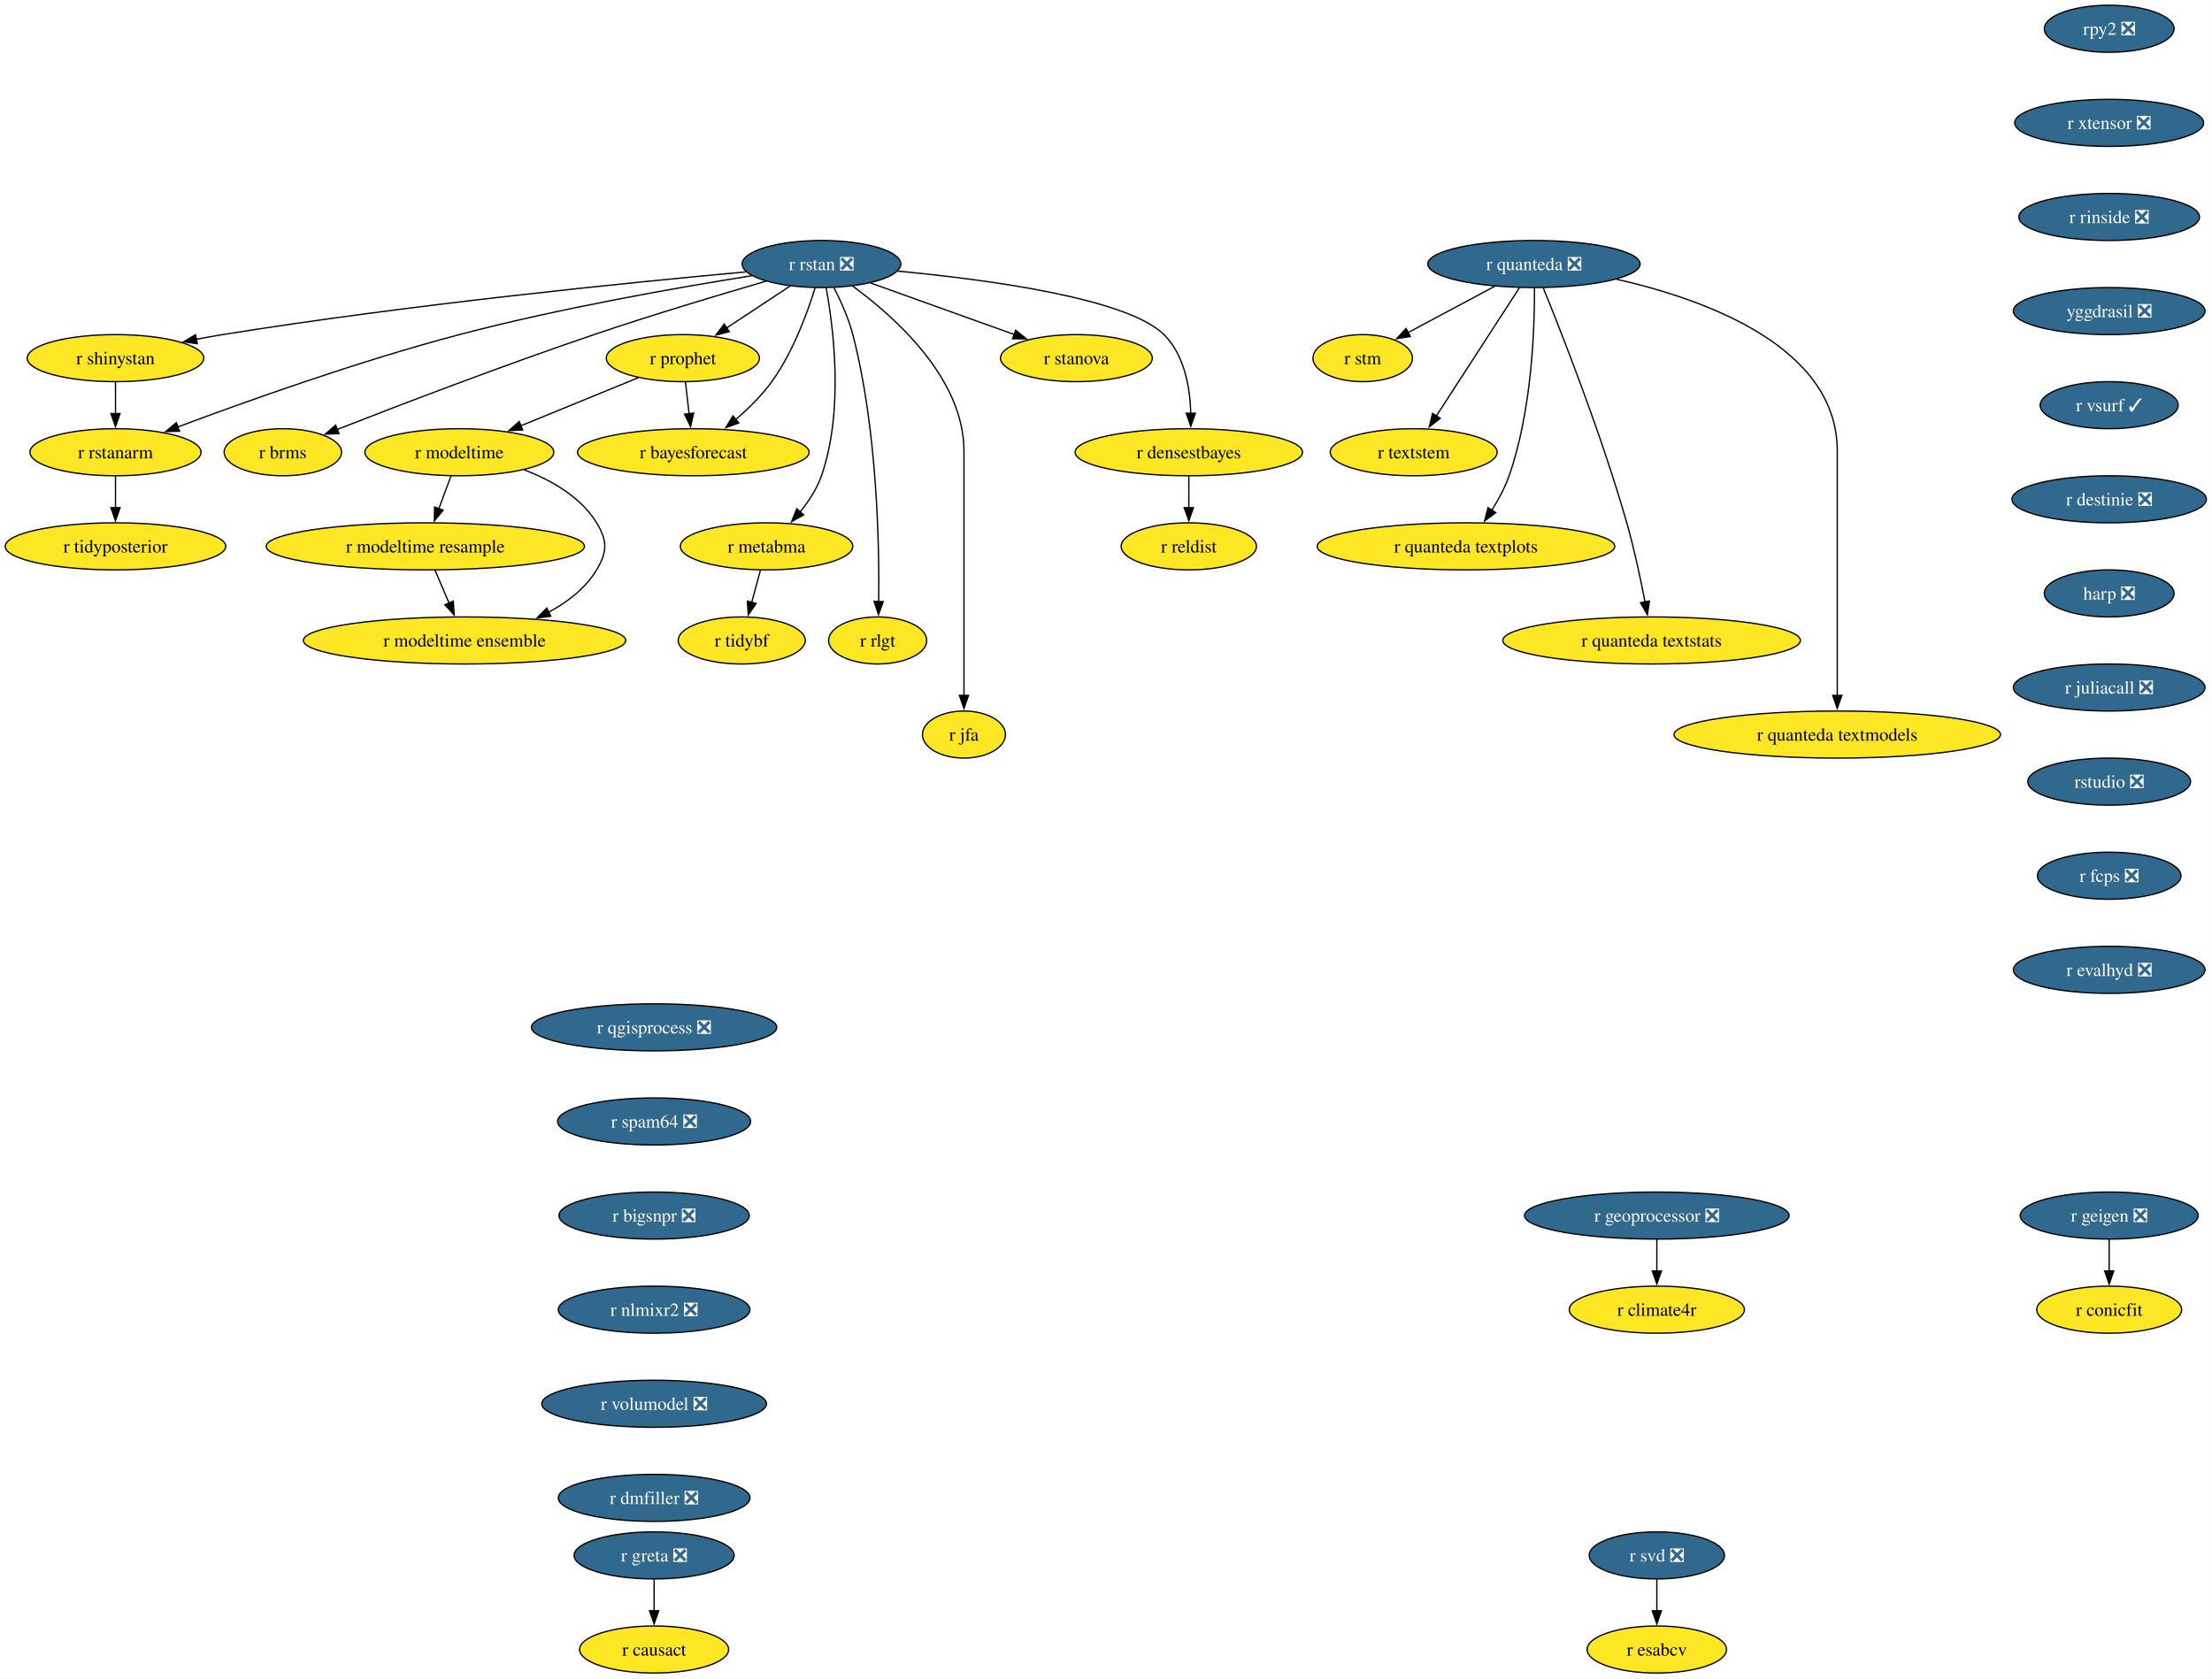
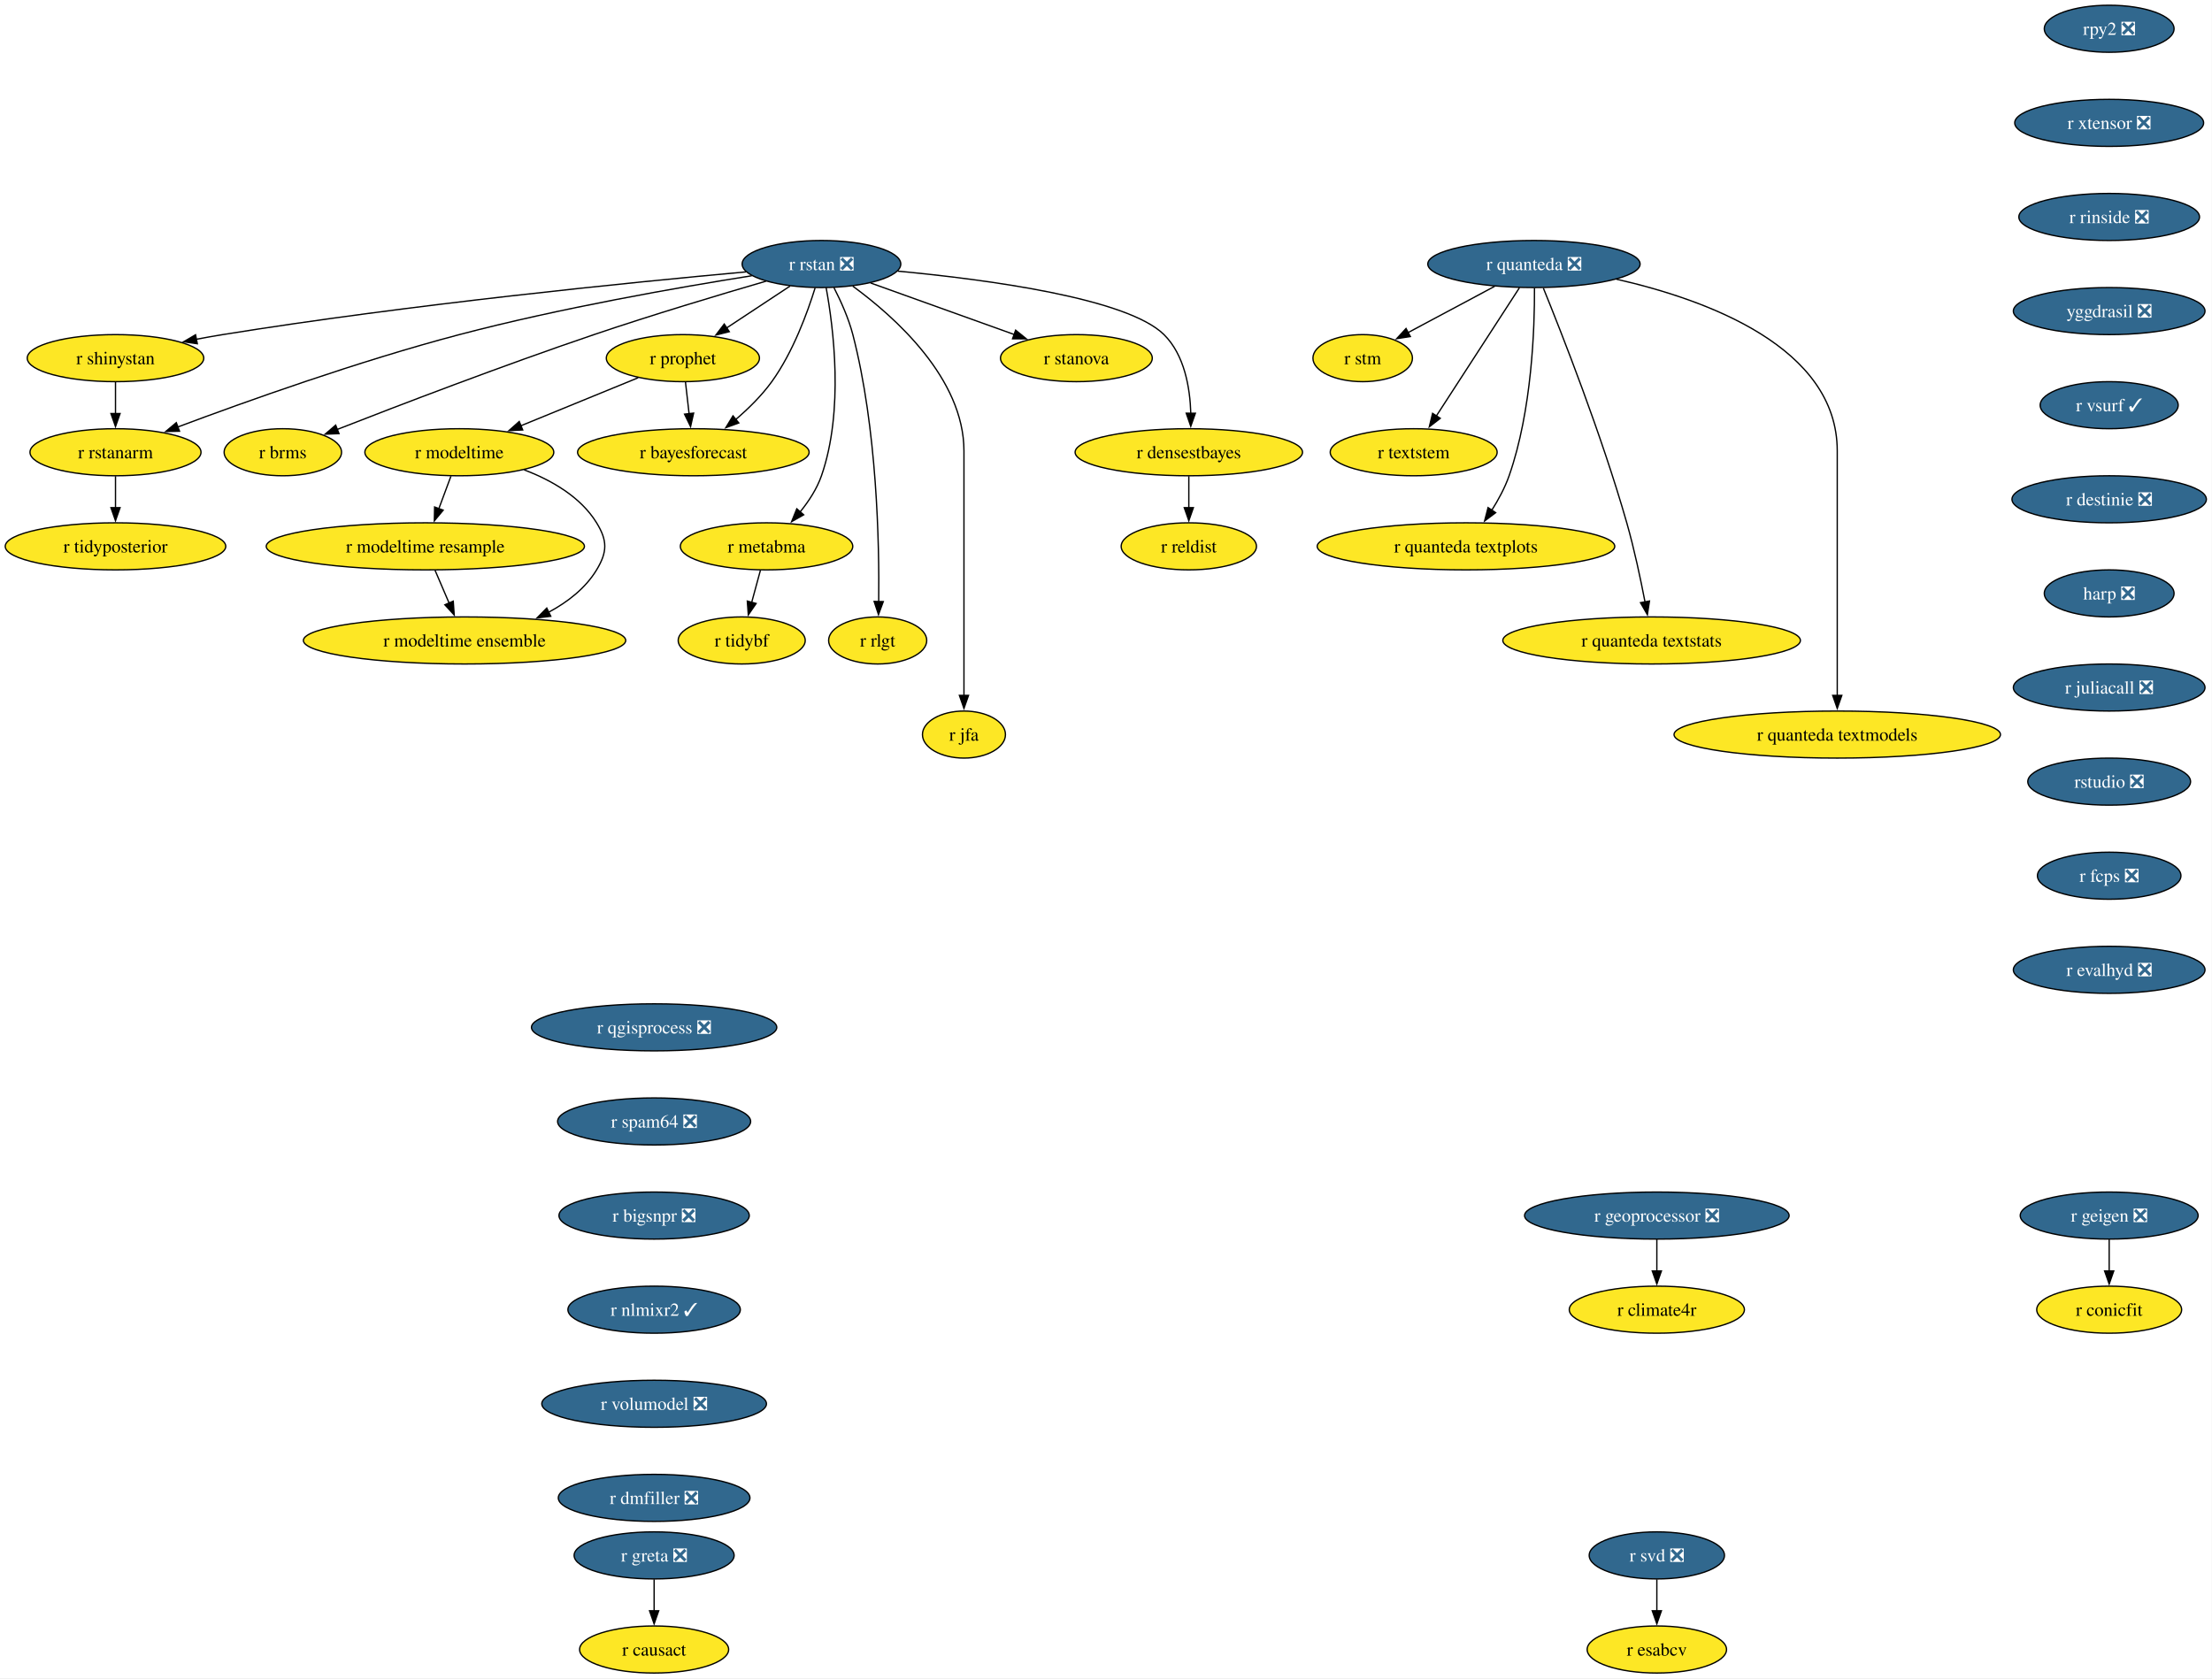
<svg xmlns="http://www.w3.org/2000/svg" xmlns:xlink="http://www.w3.org/1999/xlink" width="1692pt" height="1284pt" viewBox="0.00 0.00 1692.00 1284.00">
  <g id="graph0" class="graph" transform="scale(1 1) rotate(0) translate(4 1280)">
    <polygon fill="white" stroke="none" points="-4,4 -4,-1280 1687.71,-1280 1687.71,4 -4,4" />
    <g id="node1" class="node">
      <g id="a_node1">
        <a xlink:href="https://github.com/conda-forge/r-rstan-feedstock/pull/40" xlink:title="r rstan ❎">
          <ellipse fill="#31688e" stroke="black" cx="624.35" cy="-1078" rx="60.68" ry="18" />
          <text xml:space="preserve" text-anchor="middle" x="624.35" y="-1073.33" font-family="Times,serif" font-size="14.00" fill="white">r rstan ❎</text>
        </a>
      </g>
    </g>
    <g id="node2" class="node">
      <g id="a_node2">
        <a xlink:href="https://github.com/conda-forge/r-shinystan-feedstock" xlink:title="r shinystan">
          <ellipse fill="#fde725" stroke="black" cx="84.35" cy="-1006" rx="67.52" ry="18" />
          <text xml:space="preserve" text-anchor="middle" x="84.35" y="-1001.33" font-family="Times,serif" font-size="14.00">r shinystan</text>
        </a>
      </g>
    </g>
    <g id="edge1" class="edge">
      <path fill="none" stroke="black" d="M566.65,-1071.99C479.58,-1064.05 309.58,-1047.09 166.35,-1024 159.67,-1022.92 152.7,-1021.67 145.77,-1020.35" />
      <polygon fill="black" stroke="black" points="146.94,-1017.01 136.45,-1018.52 145.59,-1023.88 146.94,-1017.01" />
    </g>
    <g id="node3" class="node">
      <g id="a_node3">
        <a xlink:href="https://github.com/conda-forge/r-rstanarm-feedstock" xlink:title="r rstanarm">
          <ellipse fill="#fde725" stroke="black" cx="84.35" cy="-934" rx="65.41" ry="18" />
          <text xml:space="preserve" text-anchor="middle" x="84.35" y="-929.33" font-family="Times,serif" font-size="14.00">r rstanarm</text>
        </a>
      </g>
    </g>
    <g id="edge2" class="edge">
      <path fill="none" stroke="black" d="M571.02,-1069.03C514.88,-1060.12 424.17,-1044.24 347.35,-1024 270.76,-1003.82 184.14,-972.88 131.92,-953.3" />
      <polygon fill="black" stroke="black" points="133.33,-950.09 122.73,-949.84 130.86,-956.64 133.33,-950.09" />
    </g>
    <g id="node4" class="node">
      <g id="a_node4">
        <a xlink:href="https://github.com/conda-forge/r-brms-feedstock" xlink:title="r brms">
          <ellipse fill="#fde725" stroke="black" cx="212.35" cy="-934" rx="44.9" ry="18" />
          <text xml:space="preserve" text-anchor="middle" x="212.35" y="-929.33" font-family="Times,serif" font-size="14.00">r brms</text>
        </a>
      </g>
    </g>
    <g id="edge3" class="edge">
      <path fill="none" stroke="black" d="M581.93,-1064.88C546.55,-1054.58 494.92,-1039.1 450.35,-1024 380.78,-1000.42 301.01,-969.86 253.75,-951.37" />
      <polygon fill="black" stroke="black" points="255.32,-948.23 244.73,-947.84 252.76,-954.75 255.32,-948.23" />
    </g>
    <g id="node5" class="node">
      <g id="a_node5">
        <a xlink:href="https://github.com/conda-forge/r-prophet-feedstock" xlink:title="r prophet">
          <ellipse fill="#fde725" stroke="black" cx="518.35" cy="-1006" rx="58.57" ry="18" />
          <text xml:space="preserve" text-anchor="middle" x="518.35" y="-1001.33" font-family="Times,serif" font-size="14.00">r prophet</text>
        </a>
      </g>
    </g>
    <g id="edge4" class="edge">
      <path fill="none" stroke="black" d="M600.3,-1061.12C585.93,-1051.63 567.47,-1039.44 551.71,-1029.03" />
      <polygon fill="black" stroke="black" points="553.85,-1026.25 543.57,-1023.66 549.99,-1032.09 553.85,-1026.25" />
    </g>
    <g id="node6" class="node">
      <g id="a_node6">
        <a xlink:href="https://github.com/conda-forge/r-metabma-feedstock" xlink:title="r metabma">
          <ellipse fill="#fde725" stroke="black" cx="582.35" cy="-862" rx="65.94" ry="18" />
          <text xml:space="preserve" text-anchor="middle" x="582.35" y="-857.33" font-family="Times,serif" font-size="14.00">r metabma</text>
        </a>
      </g>
    </g>
    <g id="edge5" class="edge">
      <path fill="none" stroke="black" d="M627.92,-1059.94C633.45,-1029.87 641.72,-965.89 624.35,-916 620.87,-906.01 614.64,-896.49 608.03,-888.34" />
      <polygon fill="black" stroke="black" points="610.74,-886.13 601.52,-880.91 605.48,-890.74 610.74,-886.13" />
    </g>
    <g id="node7" class="node">
      <g id="a_node7">
        <a xlink:href="https://github.com/conda-forge/r-rlgt-feedstock" xlink:title="r rlgt">
          <ellipse fill="#fde725" stroke="black" cx="667.35" cy="-790" rx="37.53" ry="18" />
          <text xml:space="preserve" text-anchor="middle" x="667.35" y="-785.33" font-family="Times,serif" font-size="14.00">r rlgt</text>
        </a>
      </g>
    </g>
    <g id="edge6" class="edge">
      <path fill="none" stroke="black" d="M633.92,-1059.89C639.11,-1049.77 645.11,-1036.52 648.35,-1024 666.95,-952.17 668.67,-864.11 668.14,-819.63" />
      <polygon fill="black" stroke="black" points="671.64,-819.74 667.97,-809.8 664.64,-819.86 671.64,-819.74" />
    </g>
    <g id="node8" class="node">
      <g id="a_node8">
        <a xlink:href="https://github.com/conda-forge/r-bayesforecast-feedstock" xlink:title="r bayesforecast">
          <ellipse fill="#fde725" stroke="black" cx="526.35" cy="-934" rx="88.56" ry="18" />
          <text xml:space="preserve" text-anchor="middle" x="526.35" y="-929.33" font-family="Times,serif" font-size="14.00">r bayesforecast</text>
        </a>
      </g>
    </g>
    <g id="edge7" class="edge">
      <path fill="none" stroke="black" d="M619.51,-1059.78C613.68,-1040.95 602.58,-1010.47 586.35,-988 578.69,-977.39 568.55,-967.41 558.78,-959.04" />
      <polygon fill="black" stroke="black" points="561.12,-956.43 551.18,-952.79 556.68,-961.84 561.12,-956.43" />
    </g>
    <g id="node9" class="node">
      <g id="a_node9">
        <a xlink:href="https://github.com/conda-forge/r-jfa-feedstock" xlink:title="r jfa">
          <ellipse fill="#fde725" stroke="black" cx="733.35" cy="-718" rx="31.74" ry="18" />
          <text xml:space="preserve" text-anchor="middle" x="733.35" y="-713.33" font-family="Times,serif" font-size="14.00">r jfa</text>
        </a>
      </g>
    </g>
    <g id="edge8" class="edge">
      <path fill="none" stroke="black" d="M648.27,-1061.09C680.36,-1037.63 733.35,-990.47 733.35,-935 733.35,-935 733.35,-935 733.35,-861 733.35,-821.74 733.35,-776.38 733.35,-747.69" />
      <polygon fill="black" stroke="black" points="736.85,-748 733.35,-738 729.85,-748 736.85,-748" />
    </g>
    <g id="node10" class="node">
      <g id="a_node10">
        <a xlink:href="https://github.com/conda-forge/r-stanova-feedstock" xlink:title="r stanova">
          <ellipse fill="#fde725" stroke="black" cx="819.35" cy="-1006" rx="58.05" ry="18" />
          <text xml:space="preserve" text-anchor="middle" x="819.35" y="-1001.33" font-family="Times,serif" font-size="14.00">r stanova</text>
        </a>
      </g>
    </g>
    <g id="edge9" class="edge">
      <path fill="none" stroke="black" d="M661.95,-1063.5C693.31,-1052.25 738.16,-1036.15 771.97,-1024.01" />
      <polygon fill="black" stroke="black" points="772.88,-1027.4 781.11,-1020.73 770.51,-1020.81 772.88,-1027.4" />
    </g>
    <g id="node11" class="node">
      <g id="a_node11">
        <a xlink:href="https://github.com/conda-forge/r-densestbayes-feedstock" xlink:title="r densestbayes">
          <ellipse fill="#fde725" stroke="black" cx="905.35" cy="-934" rx="86.98" ry="18" />
          <text xml:space="preserve" text-anchor="middle" x="905.35" y="-929.33" font-family="Times,serif" font-size="14.00">r densestbayes</text>
        </a>
      </g>
    </g>
    <g id="edge10" class="edge">
      <path fill="none" stroke="black" d="M682.79,-1072.55C751.04,-1066.14 858.19,-1051.87 886.35,-1024 902.07,-1008.45 906.28,-983.3 906.87,-963.7" />
      <polygon fill="black" stroke="black" points="910.37,-963.85 906.84,-953.86 903.37,-963.87 910.37,-963.85" />
    </g>
    <g id="edge11" class="edge">
      <path fill="none" stroke="black" d="M84.35,-987.7C84.35,-980.41 84.35,-971.73 84.35,-963.54" />
      <polygon fill="black" stroke="black" points="87.85,-963.62 84.35,-953.62 80.85,-963.62 87.85,-963.62" />
    </g>
    <g id="node12" class="node">
      <g id="a_node12">
        <a xlink:href="https://github.com/conda-forge/r-tidyposterior-feedstock" xlink:title="r tidyposterior">
          <ellipse fill="#fde725" stroke="black" cx="84.35" cy="-862" rx="84.35" ry="18" />
          <text xml:space="preserve" text-anchor="middle" x="84.35" y="-857.33" font-family="Times,serif" font-size="14.00">r tidyposterior</text>
        </a>
      </g>
    </g>
    <g id="edge12" class="edge">
      <path fill="none" stroke="black" d="M84.35,-915.7C84.35,-908.41 84.35,-899.73 84.35,-891.54" />
      <polygon fill="black" stroke="black" points="87.85,-891.62 84.35,-881.62 80.85,-891.62 87.85,-891.62" />
    </g>
    <g id="edge13" class="edge">
      <path fill="none" stroke="black" d="M520.33,-987.7C521.16,-980.41 522.16,-971.73 523.09,-963.54" />
      <polygon fill="black" stroke="black" points="526.57,-963.94 524.23,-953.61 519.61,-963.15 526.57,-963.94" />
    </g>
    <g id="node13" class="node">
      <g id="a_node13">
        <a xlink:href="https://github.com/conda-forge/r-modeltime-feedstock" xlink:title="r modeltime">
          <ellipse fill="#fde725" stroke="black" cx="347.35" cy="-934" rx="72.25" ry="18" />
          <text xml:space="preserve" text-anchor="middle" x="347.35" y="-929.33" font-family="Times,serif" font-size="14.00">r modeltime</text>
        </a>
      </g>
    </g>
    <g id="edge14" class="edge">
      <path fill="none" stroke="black" d="M484.16,-991C458.41,-980.46 422.79,-965.88 394.36,-954.24" />
      <polygon fill="black" stroke="black" points="395.83,-951.06 385.25,-950.51 393.18,-957.54 395.83,-951.06" />
    </g>
    <g id="node14" class="node">
      <g id="a_node14">
        <a xlink:href="https://github.com/conda-forge/r-tidybf-feedstock" xlink:title="r tidybf">
          <ellipse fill="#fde725" stroke="black" cx="563.35" cy="-790" rx="48.58" ry="18" />
          <text xml:space="preserve" text-anchor="middle" x="563.35" y="-785.33" font-family="Times,serif" font-size="14.00">r tidybf</text>
        </a>
      </g>
    </g>
    <g id="edge15" class="edge">
      <path fill="none" stroke="black" d="M577.66,-843.7C575.63,-836.24 573.21,-827.32 570.94,-818.97" />
      <polygon fill="black" stroke="black" points="574.39,-818.3 568.39,-809.57 567.63,-820.13 574.39,-818.3" />
    </g>
    <g id="node15" class="node">
      <g id="a_node15">
        <a xlink:href="https://github.com/conda-forge/r-reldist-feedstock" xlink:title="r reldist">
          <ellipse fill="#fde725" stroke="black" cx="905.35" cy="-862" rx="51.74" ry="18" />
          <text xml:space="preserve" text-anchor="middle" x="905.35" y="-857.33" font-family="Times,serif" font-size="14.00">r reldist</text>
        </a>
      </g>
    </g>
    <g id="edge16" class="edge">
      <path fill="none" stroke="black" d="M905.35,-915.7C905.35,-908.41 905.35,-899.73 905.35,-891.54" />
      <polygon fill="black" stroke="black" points="908.85,-891.62 905.35,-881.62 901.85,-891.62 908.85,-891.62" />
    </g>
    <g id="node30" class="node">
      <g id="a_node30">
        <a xlink:href="https://github.com/conda-forge/r-modeltime.resample-feedstock" xlink:title="r modeltime resample">
          <ellipse fill="#fde725" stroke="black" cx="321.35" cy="-862" rx="121.71" ry="18" />
          <text xml:space="preserve" text-anchor="middle" x="321.35" y="-857.33" font-family="Times,serif" font-size="14.00">r modeltime resample</text>
        </a>
      </g>
    </g>
    <g id="edge27" class="edge">
      <path fill="none" stroke="black" d="M340.93,-915.7C338.12,-908.15 334.77,-899.12 331.63,-890.68" />
      <polygon fill="black" stroke="black" points="335,-889.68 328.23,-881.52 328.43,-892.12 335,-889.68" />
    </g>
    <g id="node31" class="node">
      <g id="a_node31">
        <a xlink:href="https://github.com/conda-forge/r-modeltime.ensemble-feedstock" xlink:title="r modeltime ensemble">
          <ellipse fill="#fde725" stroke="black" cx="351.35" cy="-790" rx="123.29" ry="18" />
          <text xml:space="preserve" text-anchor="middle" x="351.35" y="-785.33" font-family="Times,serif" font-size="14.00">r modeltime ensemble</text>
        </a>
      </g>
    </g>
    <g id="edge28" class="edge">
      <path fill="none" stroke="black" d="M396.9,-920.57C417.8,-912.61 440.1,-899.91 452.35,-880 460.74,-866.37 460.63,-857.69 452.35,-844 443.82,-829.89 430.15,-819.35 415.59,-811.55" />
      <polygon fill="black" stroke="black" points="417.3,-808.49 406.78,-807.24 414.23,-814.78 417.3,-808.49" />
    </g>
    <g id="node16" class="node">
      <g id="a_node16">
        <a xlink:href="https://github.com/conda-forge/r-svd-feedstock/pull/24" xlink:title="r svd ❎">
          <ellipse fill="#31688e" stroke="black" cx="1263.35" cy="-90" rx="51.74" ry="18" />
          <text xml:space="preserve" text-anchor="middle" x="1263.35" y="-85.33" font-family="Times,serif" font-size="14.00" fill="white">r svd ❎</text>
        </a>
      </g>
    </g>
    <g id="node17" class="node">
      <g id="a_node17">
        <a xlink:href="https://github.com/conda-forge/r-esabcv-feedstock" xlink:title="r esabcv">
          <ellipse fill="#fde725" stroke="black" cx="1263.35" cy="-18" rx="53.31" ry="18" />
          <text xml:space="preserve" text-anchor="middle" x="1263.35" y="-13.32" font-family="Times,serif" font-size="14.00">r esabcv</text>
        </a>
      </g>
    </g>
    <g id="edge17" class="edge">
      <path fill="none" stroke="black" d="M1263.35,-71.7C1263.35,-64.41 1263.35,-55.73 1263.35,-47.54" />
      <polygon fill="black" stroke="black" points="1266.85,-47.62 1263.35,-37.62 1259.85,-47.62 1266.85,-47.62" />
    </g>
    <g id="node18" class="node">
      <g id="a_node18">
        <a xlink:href="https://github.com/conda-forge/rpy2-feedstock/pull/140" xlink:title="rpy2 ❎">
          <ellipse fill="#31688e" stroke="black" cx="1609.35" cy="-1258" rx="49.63" ry="18" />
          <text xml:space="preserve" text-anchor="middle" x="1609.35" y="-1253.33" font-family="Times,serif" font-size="14.00" fill="white">rpy2 ❎</text>
        </a>
      </g>
    </g>
    <g id="node19" class="node">
      <g id="a_node19">
        <a xlink:href="https://github.com/conda-forge/r-xtensor-feedstock/pull/26" xlink:title="r xtensor ❎">
          <ellipse fill="#31688e" stroke="black" cx="1609.35" cy="-1186" rx="72.25" ry="18" />
          <text xml:space="preserve" text-anchor="middle" x="1609.35" y="-1181.33" font-family="Times,serif" font-size="14.00" fill="white">r xtensor ❎</text>
        </a>
      </g>
    </g>
    <g id="node28" class="node">
      <g id="a_node28">
        <a xlink:href="https://github.com/conda-forge/r-rinside-feedstock/pull/14" xlink:title="r rinside ❎">
          <ellipse fill="#31688e" stroke="black" cx="1609.35" cy="-1114" rx="69.1" ry="18" />
          <text xml:space="preserve" text-anchor="middle" x="1609.35" y="-1109.33" font-family="Times,serif" font-size="14.00" fill="white">r rinside ❎</text>
        </a>
      </g>
    </g>
    <g id="node20" class="node">
      <g id="a_node20">
        <a xlink:href="https://github.com/conda-forge/r-geigen-feedstock/pull/14" xlink:title="r geigen ❎">
          <ellipse fill="#31688e" stroke="black" cx="1609.35" cy="-350" rx="68.04" ry="18" />
          <text xml:space="preserve" text-anchor="middle" x="1609.35" y="-345.32" font-family="Times,serif" font-size="14.00" fill="white">r geigen ❎</text>
        </a>
      </g>
    </g>
    <g id="node21" class="node">
      <g id="a_node21">
        <a xlink:href="https://github.com/conda-forge/r-conicfit-feedstock" xlink:title="r conicfit">
          <ellipse fill="#fde725" stroke="black" cx="1609.35" cy="-278" rx="55.42" ry="18" />
          <text xml:space="preserve" text-anchor="middle" x="1609.35" y="-273.32" font-family="Times,serif" font-size="14.00">r conicfit</text>
        </a>
      </g>
    </g>
    <g id="edge19" class="edge">
      <path fill="none" stroke="black" d="M1609.35,-331.7C1609.35,-324.41 1609.35,-315.73 1609.35,-307.54" />
      <polygon fill="black" stroke="black" points="1612.85,-307.62 1609.35,-297.62 1605.85,-307.62 1612.85,-307.62" />
    </g>
    <g id="node22" class="node">
      <g id="a_node22">
        <a xlink:href="https://github.com/conda-forge/r-quanteda-feedstock/pull/44" xlink:title="r quanteda ❎">
          <ellipse fill="#31688e" stroke="black" cx="1169.35" cy="-1078" rx="81.2" ry="18" />
          <text xml:space="preserve" text-anchor="middle" x="1169.35" y="-1073.33" font-family="Times,serif" font-size="14.00" fill="white">r quanteda ❎</text>
        </a>
      </g>
    </g>
    <g id="node23" class="node">
      <g id="a_node23">
        <a xlink:href="https://github.com/conda-forge/r-stm-feedstock" xlink:title="r stm">
          <ellipse fill="#fde725" stroke="black" cx="1038.35" cy="-1006" rx="38.06" ry="18" />
          <text xml:space="preserve" text-anchor="middle" x="1038.35" y="-1001.33" font-family="Times,serif" font-size="14.00">r stm</text>
        </a>
      </g>
    </g>
    <g id="edge20" class="edge">
      <path fill="none" stroke="black" d="M1139.3,-1060.94C1119.52,-1050.37 1093.58,-1036.51 1072.95,-1025.49" />
      <polygon fill="black" stroke="black" points="1074.81,-1022.51 1064.34,-1020.88 1071.51,-1028.68 1074.81,-1022.51" />
    </g>
    <g id="node24" class="node">
      <g id="a_node24">
        <a xlink:href="https://github.com/conda-forge/r-textstem-feedstock" xlink:title="r textstem">
          <ellipse fill="#fde725" stroke="black" cx="1077.35" cy="-934" rx="63.84" ry="18" />
          <text xml:space="preserve" text-anchor="middle" x="1077.35" y="-929.33" font-family="Times,serif" font-size="14.00">r textstem</text>
        </a>
      </g>
    </g>
    <g id="edge21" class="edge">
      <path fill="none" stroke="black" d="M1158.26,-1059.87C1142.44,-1035.46 1113.26,-990.43 1094.61,-961.64" />
      <polygon fill="black" stroke="black" points="1097.69,-959.95 1089.31,-953.46 1091.81,-963.76 1097.69,-959.95" />
    </g>
    <g id="node25" class="node">
      <g id="a_node25">
        <a xlink:href="https://github.com/conda-forge/r-quanteda.textplots-feedstock" xlink:title="r quanteda textplots">
          <ellipse fill="#fde725" stroke="black" cx="1117.35" cy="-862" rx="113.82" ry="18" />
          <text xml:space="preserve" text-anchor="middle" x="1117.35" y="-857.33" font-family="Times,serif" font-size="14.00">r quanteda textplots</text>
        </a>
      </g>
    </g>
    <g id="edge22" class="edge">
      <path fill="none" stroke="black" d="M1169.75,-1059.53C1169.9,-1029.36 1167.86,-965.93 1150.35,-916 1147.14,-906.84 1142.14,-897.6 1136.99,-889.46" />
      <polygon fill="black" stroke="black" points="1140.06,-887.76 1131.59,-881.41 1134.25,-891.66 1140.06,-887.76" />
    </g>
    <g id="node26" class="node">
      <g id="a_node26">
        <a xlink:href="https://github.com/conda-forge/r-quanteda.textstats-feedstock" xlink:title="r quanteda textstats">
          <ellipse fill="#fde725" stroke="black" cx="1259.35" cy="-790" rx="113.82" ry="18" />
          <text xml:space="preserve" text-anchor="middle" x="1259.35" y="-785.33" font-family="Times,serif" font-size="14.00">r quanteda textstats</text>
        </a>
      </g>
    </g>
    <g id="edge23" class="edge">
      <path fill="none" stroke="black" d="M1176.53,-1059.6C1190.36,-1025.58 1221.04,-947.64 1240.35,-880 1246.06,-860 1250.92,-837.04 1254.3,-819.45" />
      <polygon fill="black" stroke="black" points="1257.72,-820.19 1256.11,-809.72 1250.84,-818.91 1257.72,-820.19" />
    </g>
    <g id="node27" class="node">
      <g id="a_node27">
        <a xlink:href="https://github.com/conda-forge/r-quanteda.textmodels-feedstock" xlink:title="r quanteda textmodels">
          <ellipse fill="#fde725" stroke="black" cx="1401.35" cy="-718" rx="124.86" ry="18" />
          <text xml:space="preserve" text-anchor="middle" x="1401.35" y="-713.33" font-family="Times,serif" font-size="14.00">r quanteda textmodels</text>
        </a>
      </g>
    </g>
    <g id="edge24" class="edge">
      <path fill="none" stroke="black" d="M1232.44,-1066.39C1301.14,-1050.81 1401.35,-1014.45 1401.35,-935 1401.35,-935 1401.35,-935 1401.35,-861 1401.35,-821.74 1401.35,-776.38 1401.35,-747.69" />
      <polygon fill="black" stroke="black" points="1404.85,-748 1401.35,-738 1397.85,-748 1404.85,-748" />
    </g>
    <g id="node29" class="node">
      <g id="a_node29">
        <a xlink:href="https://github.com/conda-forge/yggdrasil-feedstock/pull/50" xlink:title="yggdrasil ❎">
          <ellipse fill="#31688e" stroke="black" cx="1609.35" cy="-1042" rx="73.3" ry="18" />
          <text xml:space="preserve" text-anchor="middle" x="1609.35" y="-1037.33" font-family="Times,serif" font-size="14.00" fill="white">yggdrasil ❎</text>
        </a>
      </g>
    </g>
    <g id="node32" class="node">
      <g id="a_node32">
        <a xlink:href="https://github.com/conda-forge/r-vsurf-feedstock/pull/7" xlink:title="r vsurf ✓">
          <ellipse fill="#31688e" stroke="black" cx="1609.35" cy="-970" rx="52.79" ry="18" />
          <text xml:space="preserve" text-anchor="middle" x="1609.35" y="-965.33" font-family="Times,serif" font-size="14.00" fill="white">r vsurf ✓</text>
        </a>
      </g>
    </g>
    <g id="edge32" class="edge">
      <path fill="none" stroke="black" d="M328.77,-843.7C332,-836.15 335.87,-827.12 339.49,-818.68" />
      <polygon fill="black" stroke="black" points="342.7,-820.07 343.43,-809.5 336.27,-817.31 342.7,-820.07" />
    </g>
    <g id="node33" class="node">
      <g id="a_node33">
        <a xlink:href="https://github.com/conda-forge/r-destinie-feedstock/pull/9" xlink:title="r destinie ❎">
          <ellipse fill="#31688e" stroke="black" cx="1609.35" cy="-898" rx="74.36" ry="18" />
          <text xml:space="preserve" text-anchor="middle" x="1609.35" y="-893.33" font-family="Times,serif" font-size="14.00" fill="white">r destinie ❎</text>
        </a>
      </g>
    </g>
    <g id="node34" class="node">
      <g id="a_node34">
        <a xlink:href="https://github.com/conda-forge/harp-feedstock/pull/51" xlink:title="harp ❎">
          <ellipse fill="#31688e" stroke="black" cx="1609.35" cy="-826" rx="49.63" ry="18" />
          <text xml:space="preserve" text-anchor="middle" x="1609.35" y="-821.33" font-family="Times,serif" font-size="14.00" fill="white">harp ❎</text>
        </a>
      </g>
    </g>
    <g id="node35" class="node">
      <g id="a_node35">
        <a xlink:href="https://github.com/conda-forge/r-juliacall-feedstock/pull/7" xlink:title="r juliacall ❎">
          <ellipse fill="#31688e" stroke="black" cx="1609.35" cy="-754" rx="73.3" ry="18" />
          <text xml:space="preserve" text-anchor="middle" x="1609.35" y="-749.33" font-family="Times,serif" font-size="14.00" fill="white">r juliacall ❎</text>
        </a>
      </g>
    </g>
    <g id="node36" class="node">
      <g id="a_node36">
        <a xlink:href="https://github.com/conda-forge/rstudio-feedstock/pull/45" xlink:title="rstudio ❎">
          <ellipse fill="#31688e" stroke="black" cx="1609.35" cy="-682" rx="62.26" ry="18" />
          <text xml:space="preserve" text-anchor="middle" x="1609.35" y="-677.33" font-family="Times,serif" font-size="14.00" fill="white">rstudio ❎</text>
        </a>
      </g>
    </g>
    <g id="node37" class="node">
      <g id="a_node37">
        <a xlink:href="https://github.com/conda-forge/r-fcps-feedstock/pull/5" xlink:title="r fcps ❎">
          <ellipse fill="#31688e" stroke="black" cx="1609.35" cy="-610" rx="54.89" ry="18" />
          <text xml:space="preserve" text-anchor="middle" x="1609.35" y="-605.33" font-family="Times,serif" font-size="14.00" fill="white">r fcps ❎</text>
        </a>
      </g>
    </g>
    <g id="node40" class="node">
      <g id="a_node40">
        <a xlink:href="https://github.com/conda-forge/r-evalhyd-feedstock/pull/7" xlink:title="r evalhyd ❎">
          <ellipse fill="#31688e" stroke="black" cx="1609.35" cy="-538" rx="73.3" ry="18" />
          <text xml:space="preserve" text-anchor="middle" x="1609.35" y="-533.33" font-family="Times,serif" font-size="14.00" fill="white">r evalhyd ❎</text>
        </a>
      </g>
    </g>
    <g id="node38" class="node">
      <g id="a_node38">
        <a xlink:href="https://github.com/conda-forge/r-geoprocessor-feedstock/pull/9" xlink:title="r geoprocessor ❎">
          <ellipse fill="#31688e" stroke="black" cx="1263.35" cy="-350" rx="101.19" ry="18" />
          <text xml:space="preserve" text-anchor="middle" x="1263.35" y="-345.32" font-family="Times,serif" font-size="14.00" fill="white">r geoprocessor ❎</text>
        </a>
      </g>
    </g>
    <g id="node39" class="node">
      <g id="a_node39">
        <a xlink:href="https://github.com/conda-forge/r-climate4r-feedstock" xlink:title="r climate4r">
          <ellipse fill="#fde725" stroke="black" cx="1263.35" cy="-278" rx="66.99" ry="18" />
          <text xml:space="preserve" text-anchor="middle" x="1263.35" y="-273.32" font-family="Times,serif" font-size="14.00">r climate4r</text>
        </a>
      </g>
    </g>
    <g id="edge36" class="edge">
      <path fill="none" stroke="black" d="M1263.35,-331.7C1263.35,-324.41 1263.35,-315.73 1263.35,-307.54" />
      <polygon fill="black" stroke="black" points="1266.85,-307.62 1263.35,-297.62 1259.85,-307.62 1266.85,-307.62" />
    </g>
    <g id="node41" class="node">
      <g id="a_node41">
        <a xlink:href="https://github.com/conda-forge/r-greta-feedstock/pull/6" xlink:title="r greta ❎">
          <ellipse fill="#31688e" stroke="black" cx="496.35" cy="-90" rx="61.2" ry="18" />
          <text xml:space="preserve" text-anchor="middle" x="496.35" y="-85.33" font-family="Times,serif" font-size="14.00" fill="white">r greta ❎</text>
        </a>
      </g>
    </g>
    <g id="node42" class="node">
      <g id="a_node42">
        <a xlink:href="https://github.com/conda-forge/r-causact-feedstock" xlink:title="r causact">
          <ellipse fill="#fde725" stroke="black" cx="496.35" cy="-18" rx="57" ry="18" />
          <text xml:space="preserve" text-anchor="middle" x="496.35" y="-13.32" font-family="Times,serif" font-size="14.00">r causact</text>
        </a>
      </g>
    </g>
    <g id="edge38" class="edge">
      <path fill="none" stroke="black" d="M496.35,-71.7C496.35,-64.41 496.35,-55.73 496.35,-47.54" />
      <polygon fill="black" stroke="black" points="499.85,-47.62 496.35,-37.62 492.85,-47.62 499.85,-47.62" />
    </g>
    <g id="node43" class="node">
      <g id="a_node43">
        <a xlink:href="https://github.com/conda-forge/r-qgisprocess-feedstock/pull/7" xlink:title="r qgisprocess ❎">
          <ellipse fill="#31688e" stroke="black" cx="496.35" cy="-494" rx="93.82" ry="18" />
          <text xml:space="preserve" text-anchor="middle" x="496.35" y="-489.32" font-family="Times,serif" font-size="14.00" fill="white">r qgisprocess ❎</text>
        </a>
      </g>
    </g>
    <g id="node44" class="node">
      <g id="a_node44">
        <a xlink:href="https://github.com/conda-forge/r-spam64-feedstock/pull/2" xlink:title="r spam64 ❎">
          <ellipse fill="#31688e" stroke="black" cx="496.35" cy="-422" rx="73.83" ry="18" />
          <text xml:space="preserve" text-anchor="middle" x="496.35" y="-417.32" font-family="Times,serif" font-size="14.00" fill="white">r spam64 ❎</text>
        </a>
      </g>
    </g>
    <g id="node45" class="node">
      <g id="a_node45">
        <a xlink:href="https://github.com/conda-forge/r-bigsnpr-feedstock/pull/6" xlink:title="r bigsnpr ❎">
          <ellipse fill="#31688e" stroke="black" cx="496.35" cy="-350" rx="72.78" ry="18" />
          <text xml:space="preserve" text-anchor="middle" x="496.35" y="-345.32" font-family="Times,serif" font-size="14.00" fill="white">r bigsnpr ❎</text>
        </a>
      </g>
    </g>
    <g id="node46" class="node">
      <g id="a_node46">
-         <a xlink:href="https://github.com/conda-forge/r-nlmixr2-feedstock/pull/14" xlink:title="r nlmixr2 ❎">
-           <ellipse fill="#31688e" stroke="black" cx="496.35" cy="-278" rx="73.3" ry="18" />
-           <text xml:space="preserve" text-anchor="middle" x="496.35" y="-273.32" font-family="Times,serif" font-size="14.00" fill="white">r nlmixr2 ❎</text>
+         <a xlink:href="https://github.com/conda-forge/r-nlmixr2-feedstock/pull/14" xlink:title="r nlmixr2 ✓">
+           <ellipse fill="#31688e" stroke="black" cx="496.35" cy="-278" rx="65.94" ry="18" />
+           <text xml:space="preserve" text-anchor="middle" x="496.35" y="-273.32" font-family="Times,serif" font-size="14.00" fill="white">r nlmixr2 ✓</text>
        </a>
      </g>
    </g>
    <g id="node47" class="node">
      <g id="a_node47">
        <a xlink:href="https://github.com/conda-forge/r-volumodel-feedstock/pull/4" xlink:title="r volumodel ❎">
          <ellipse fill="#31688e" stroke="black" cx="496.35" cy="-206" rx="85.93" ry="18" />
          <text xml:space="preserve" text-anchor="middle" x="496.35" y="-201.33" font-family="Times,serif" font-size="14.00" fill="white">r volumodel ❎</text>
        </a>
      </g>
    </g>
    <g id="node48" class="node">
      <g id="a_node48">
        <a xlink:href="https://github.com/conda-forge/r-dmfiller-feedstock/pull/2" xlink:title="r dmfiller ❎">
          <ellipse fill="#31688e" stroke="black" cx="496.35" cy="-134" rx="73.3" ry="18" />
          <text xml:space="preserve" text-anchor="middle" x="496.35" y="-129.32" font-family="Times,serif" font-size="14.00" fill="white">r dmfiller ❎</text>
        </a>
      </g>
    </g>
  </g>
</svg>
